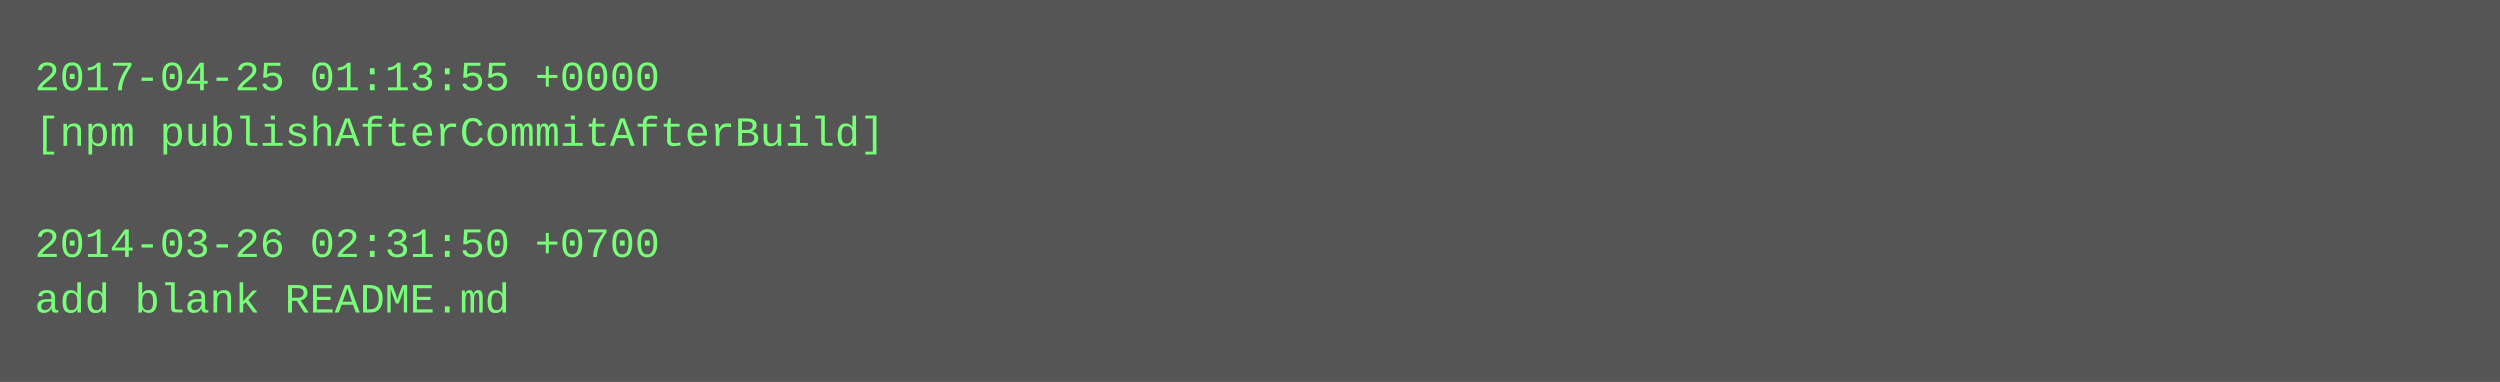
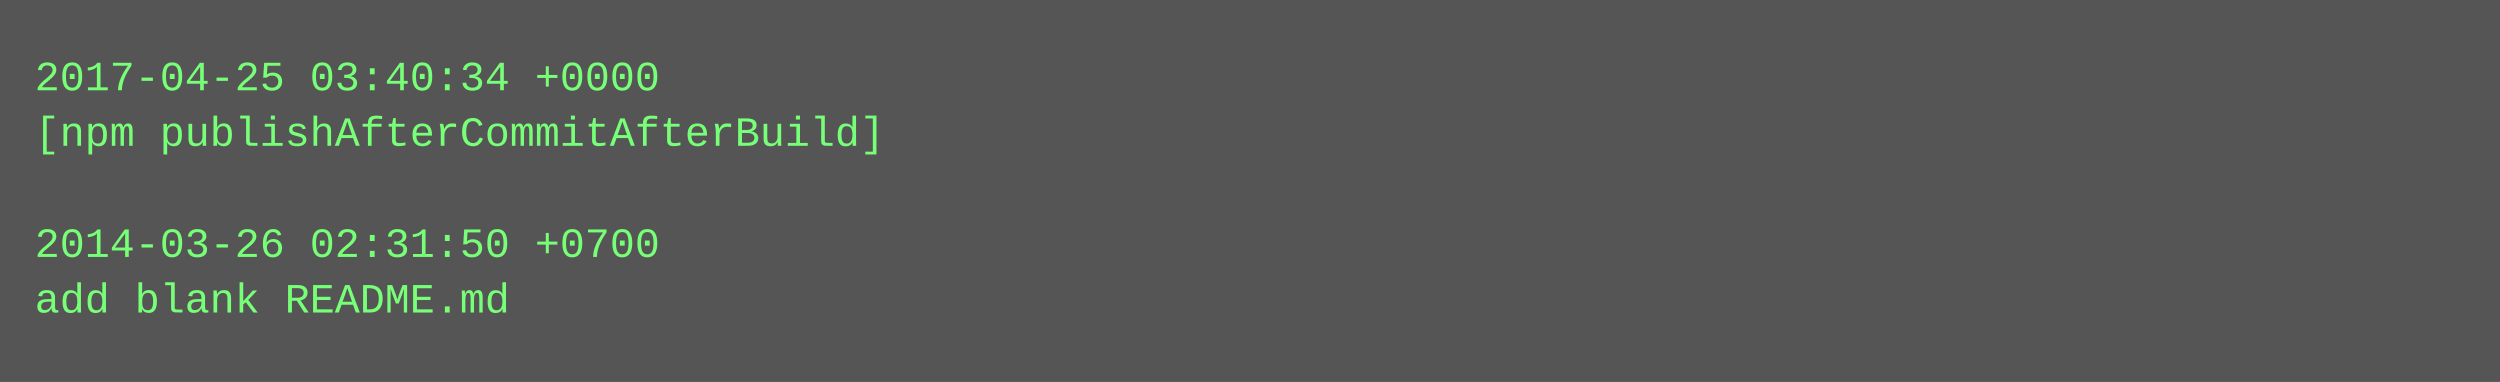
<svg xmlns="http://www.w3.org/2000/svg" height="110" width="720">
  <rect height="110" fill="#555" width="720" />
  <text fill="#7f7" font-family="Courier New" font-size="12" xml:space="preserve">
-     <tspan x="10" y="26">2017-04-25 01:13:55 +0000</tspan>
+     <tspan x="10" y="26">2017-04-25 03:40:34 +0000</tspan>
    <tspan x="10" y="42">[npm publishAfterCommitAfterBuild]</tspan>
    <tspan x="10" y="58" />
    <tspan x="10" y="74">2014-03-26 02:31:50 +0700</tspan>
    <tspan x="10" y="90">add blank README.md</tspan>
  </text>
</svg>
